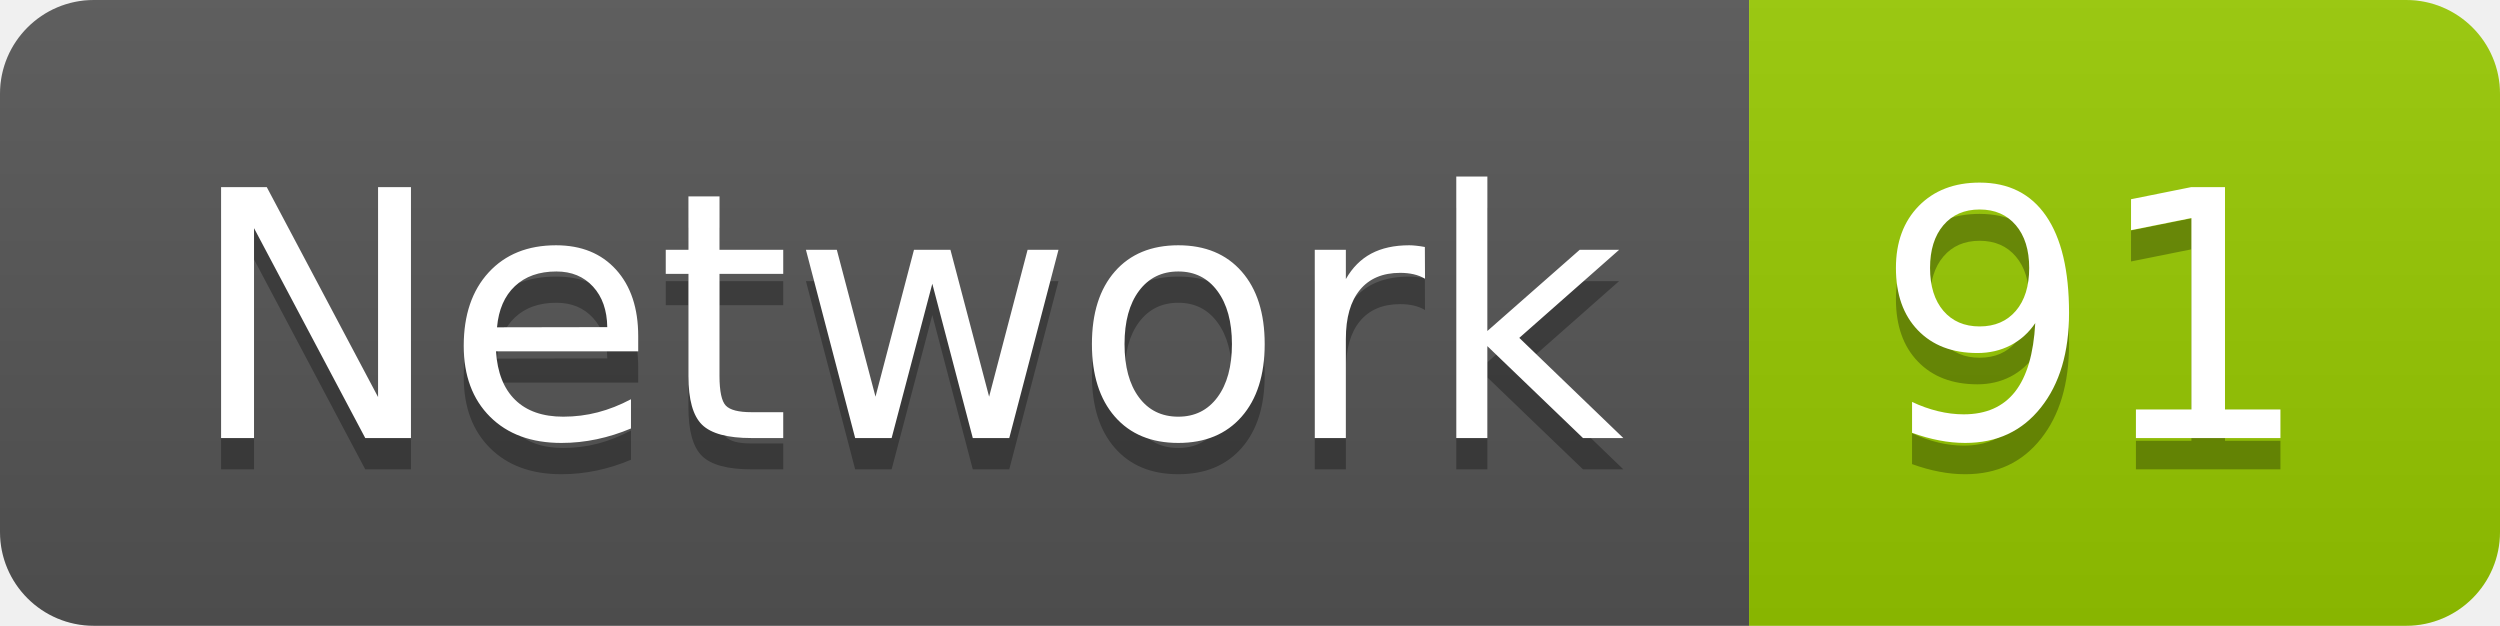
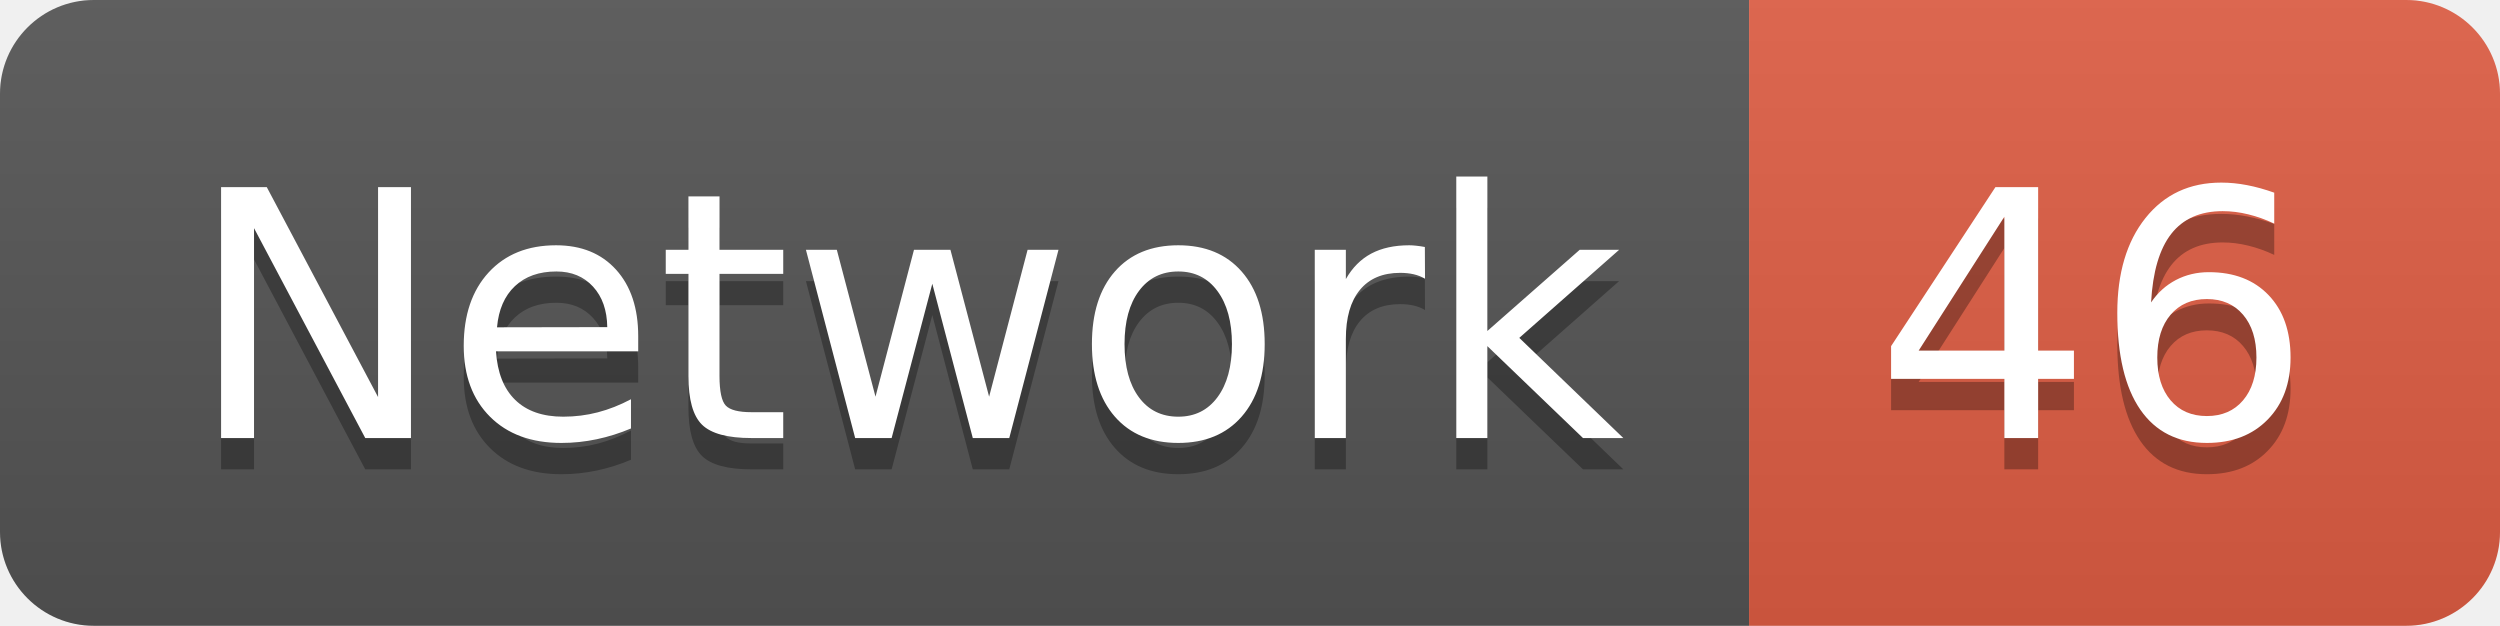
<svg xmlns="http://www.w3.org/2000/svg" width="79.9" height="20">
  <linearGradient id="smooth" x2="0" y2="100%">
    <stop offset="0" stop-color="#bbb" stop-opacity=".1" />
    <stop offset="1" stop-opacity=".1" />
  </linearGradient>
  <clipPath id="round">
    <rect width="79.9" height="20" rx="3" fill="#fff" />
  </clipPath>
  <g clip-path="url(#round)">
    <rect width="55.9" height="20" fill="#555" />
-     <rect x="55.9" width="24.0" height="20" fill="#97CA00" />
+     <rect x="55.9" width="24.0" height="20" fill="#e05d44" />
    <rect width="79.9" height="20" fill="url(#smooth)" />
  </g>
  <g fill="#fff" text-anchor="middle" font-family="DejaVu Sans,Verdana,Geneva,sans-serif" font-size="110">
    <text x="289.5" y="150" fill="#010101" fill-opacity=".3" transform="scale(0.1)" textLength="459.0" lengthAdjust="spacing">Network</text>
    <text x="289.5" y="140" transform="scale(0.1)" textLength="459.0" lengthAdjust="spacing">Network</text>
-     <text x="669.0" y="150" fill="#010101" fill-opacity=".3" transform="scale(0.1)" textLength="140.0" lengthAdjust="spacing">91</text>
-     <text x="669.0" y="140" transform="scale(0.1)" textLength="140.0" lengthAdjust="spacing">91</text>
+     <text x="669.0" y="150" fill="#010101" fill-opacity=".3" transform="scale(0.1)" textLength="140.0" lengthAdjust="spacing">46</text>
+     <text x="669.0" y="140" transform="scale(0.1)" textLength="140.0" lengthAdjust="spacing">46</text>
  </g>
</svg>
